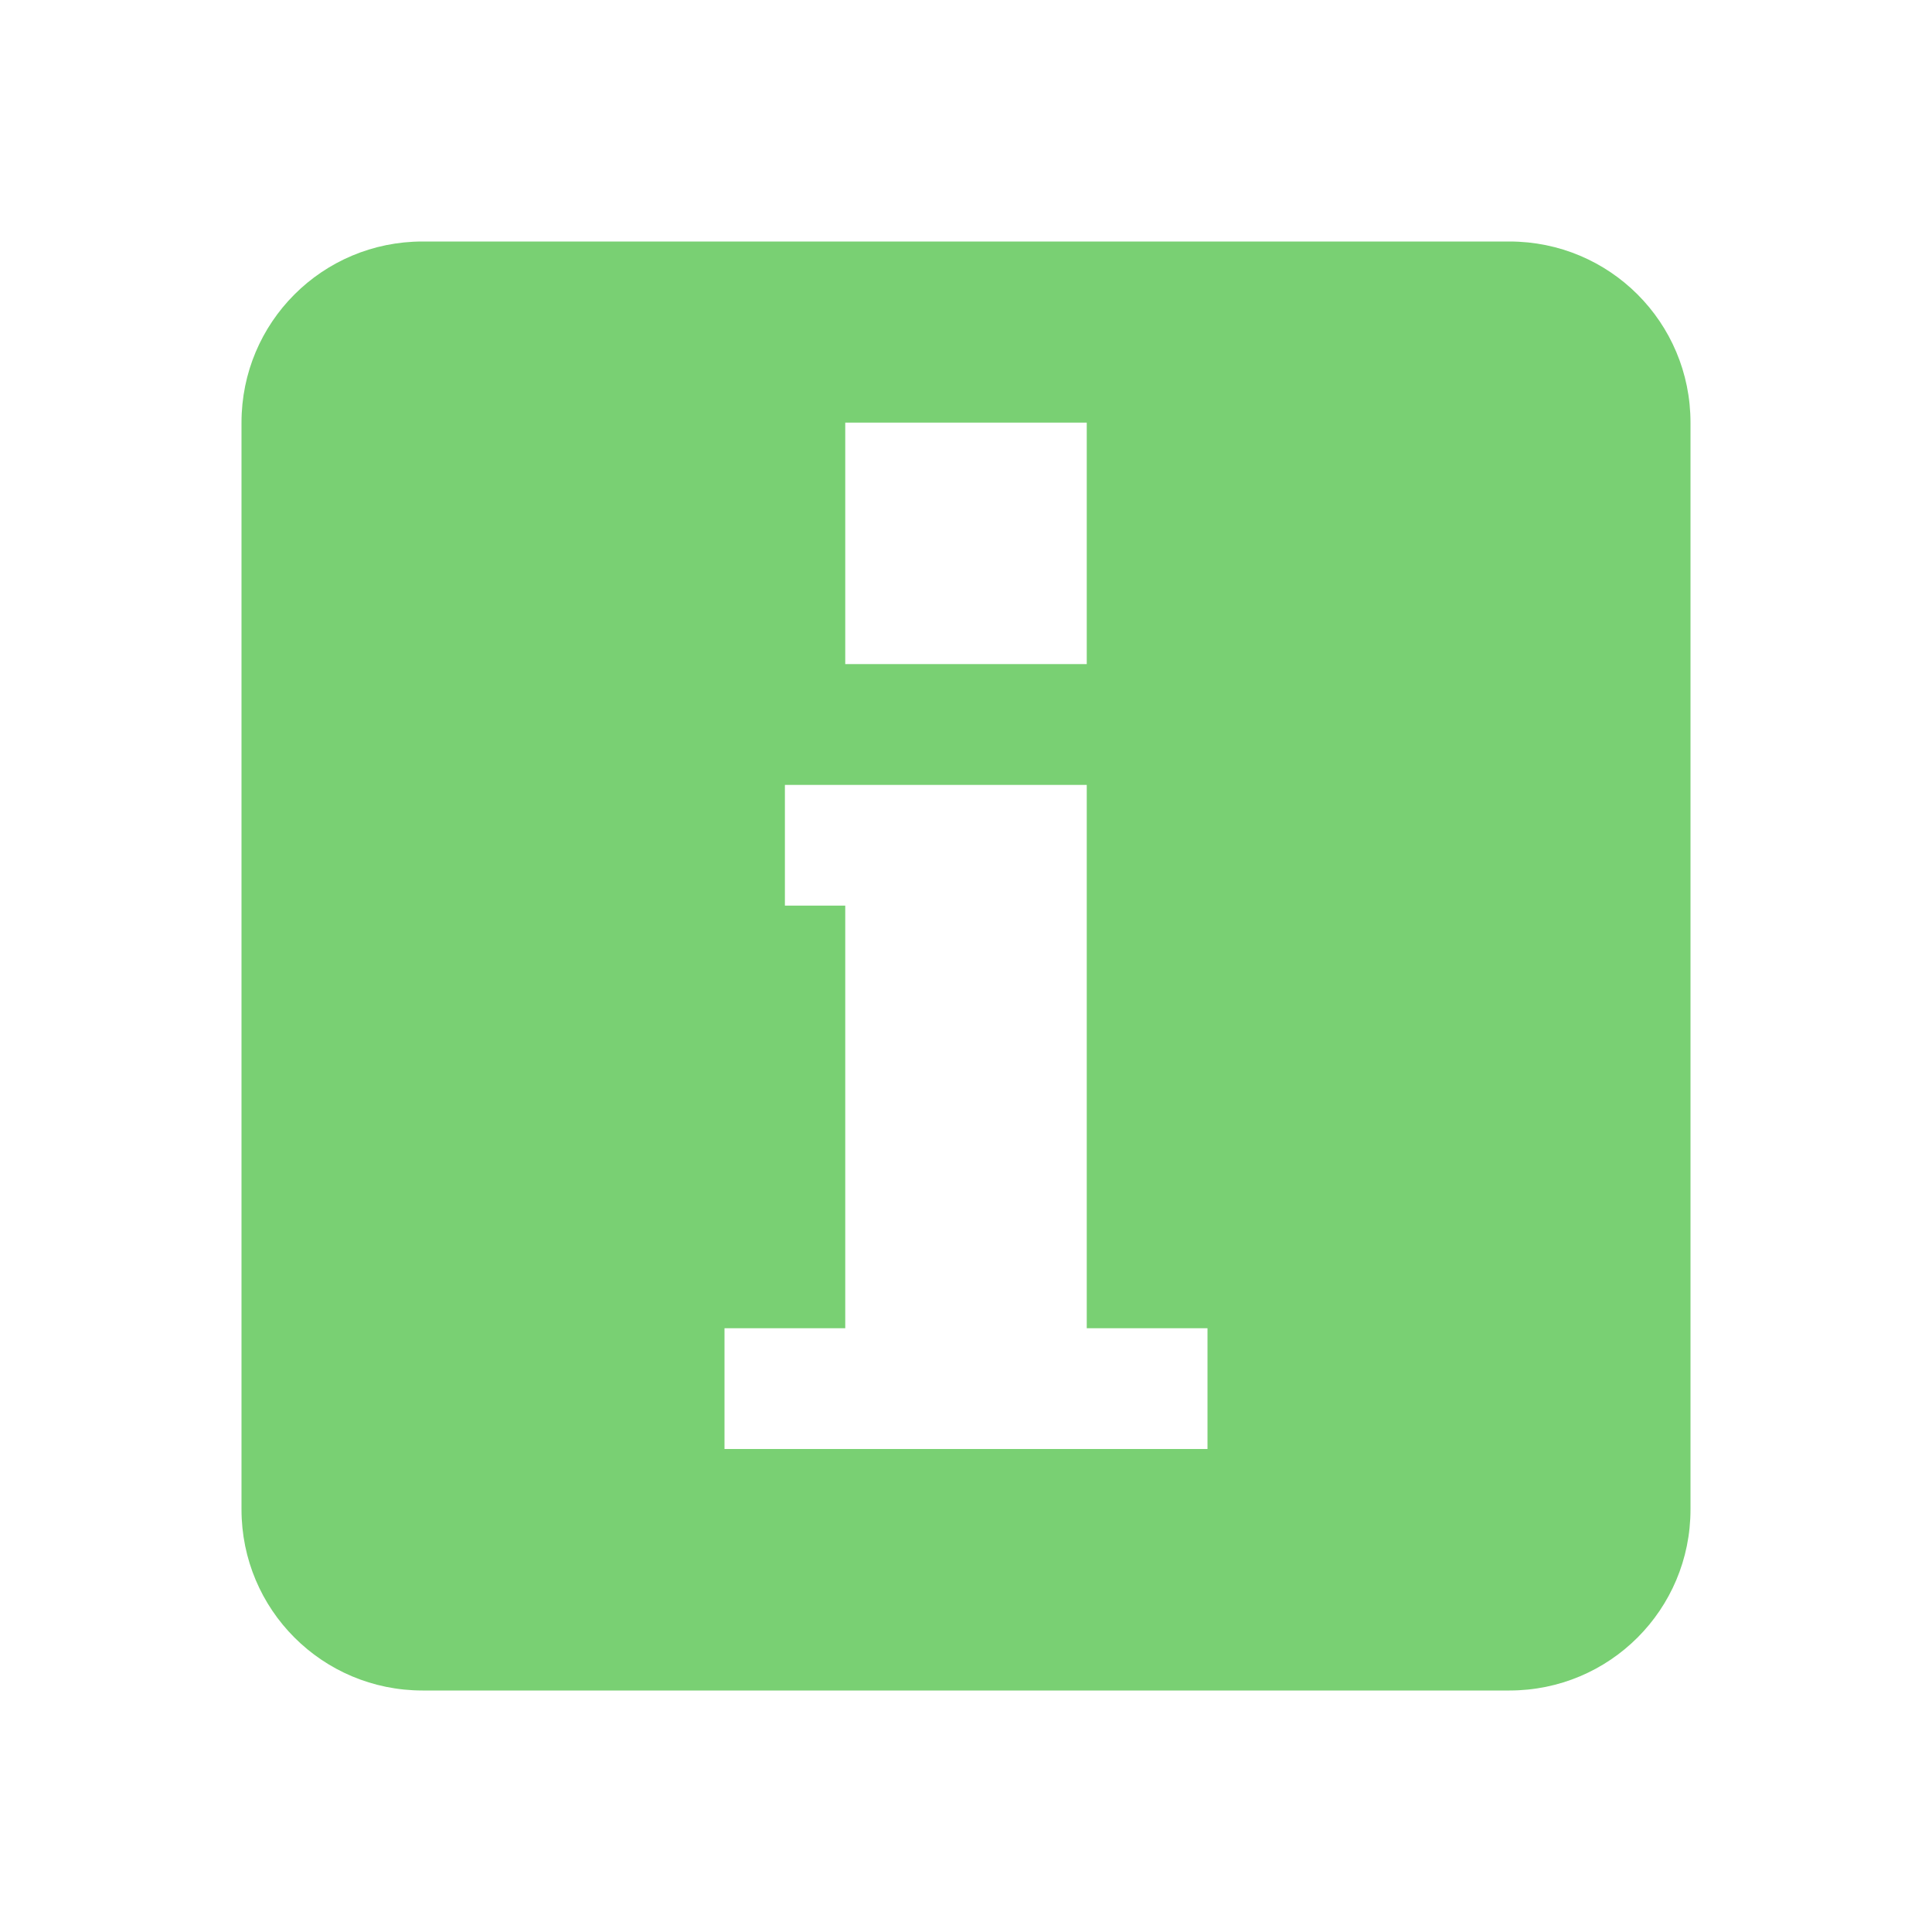
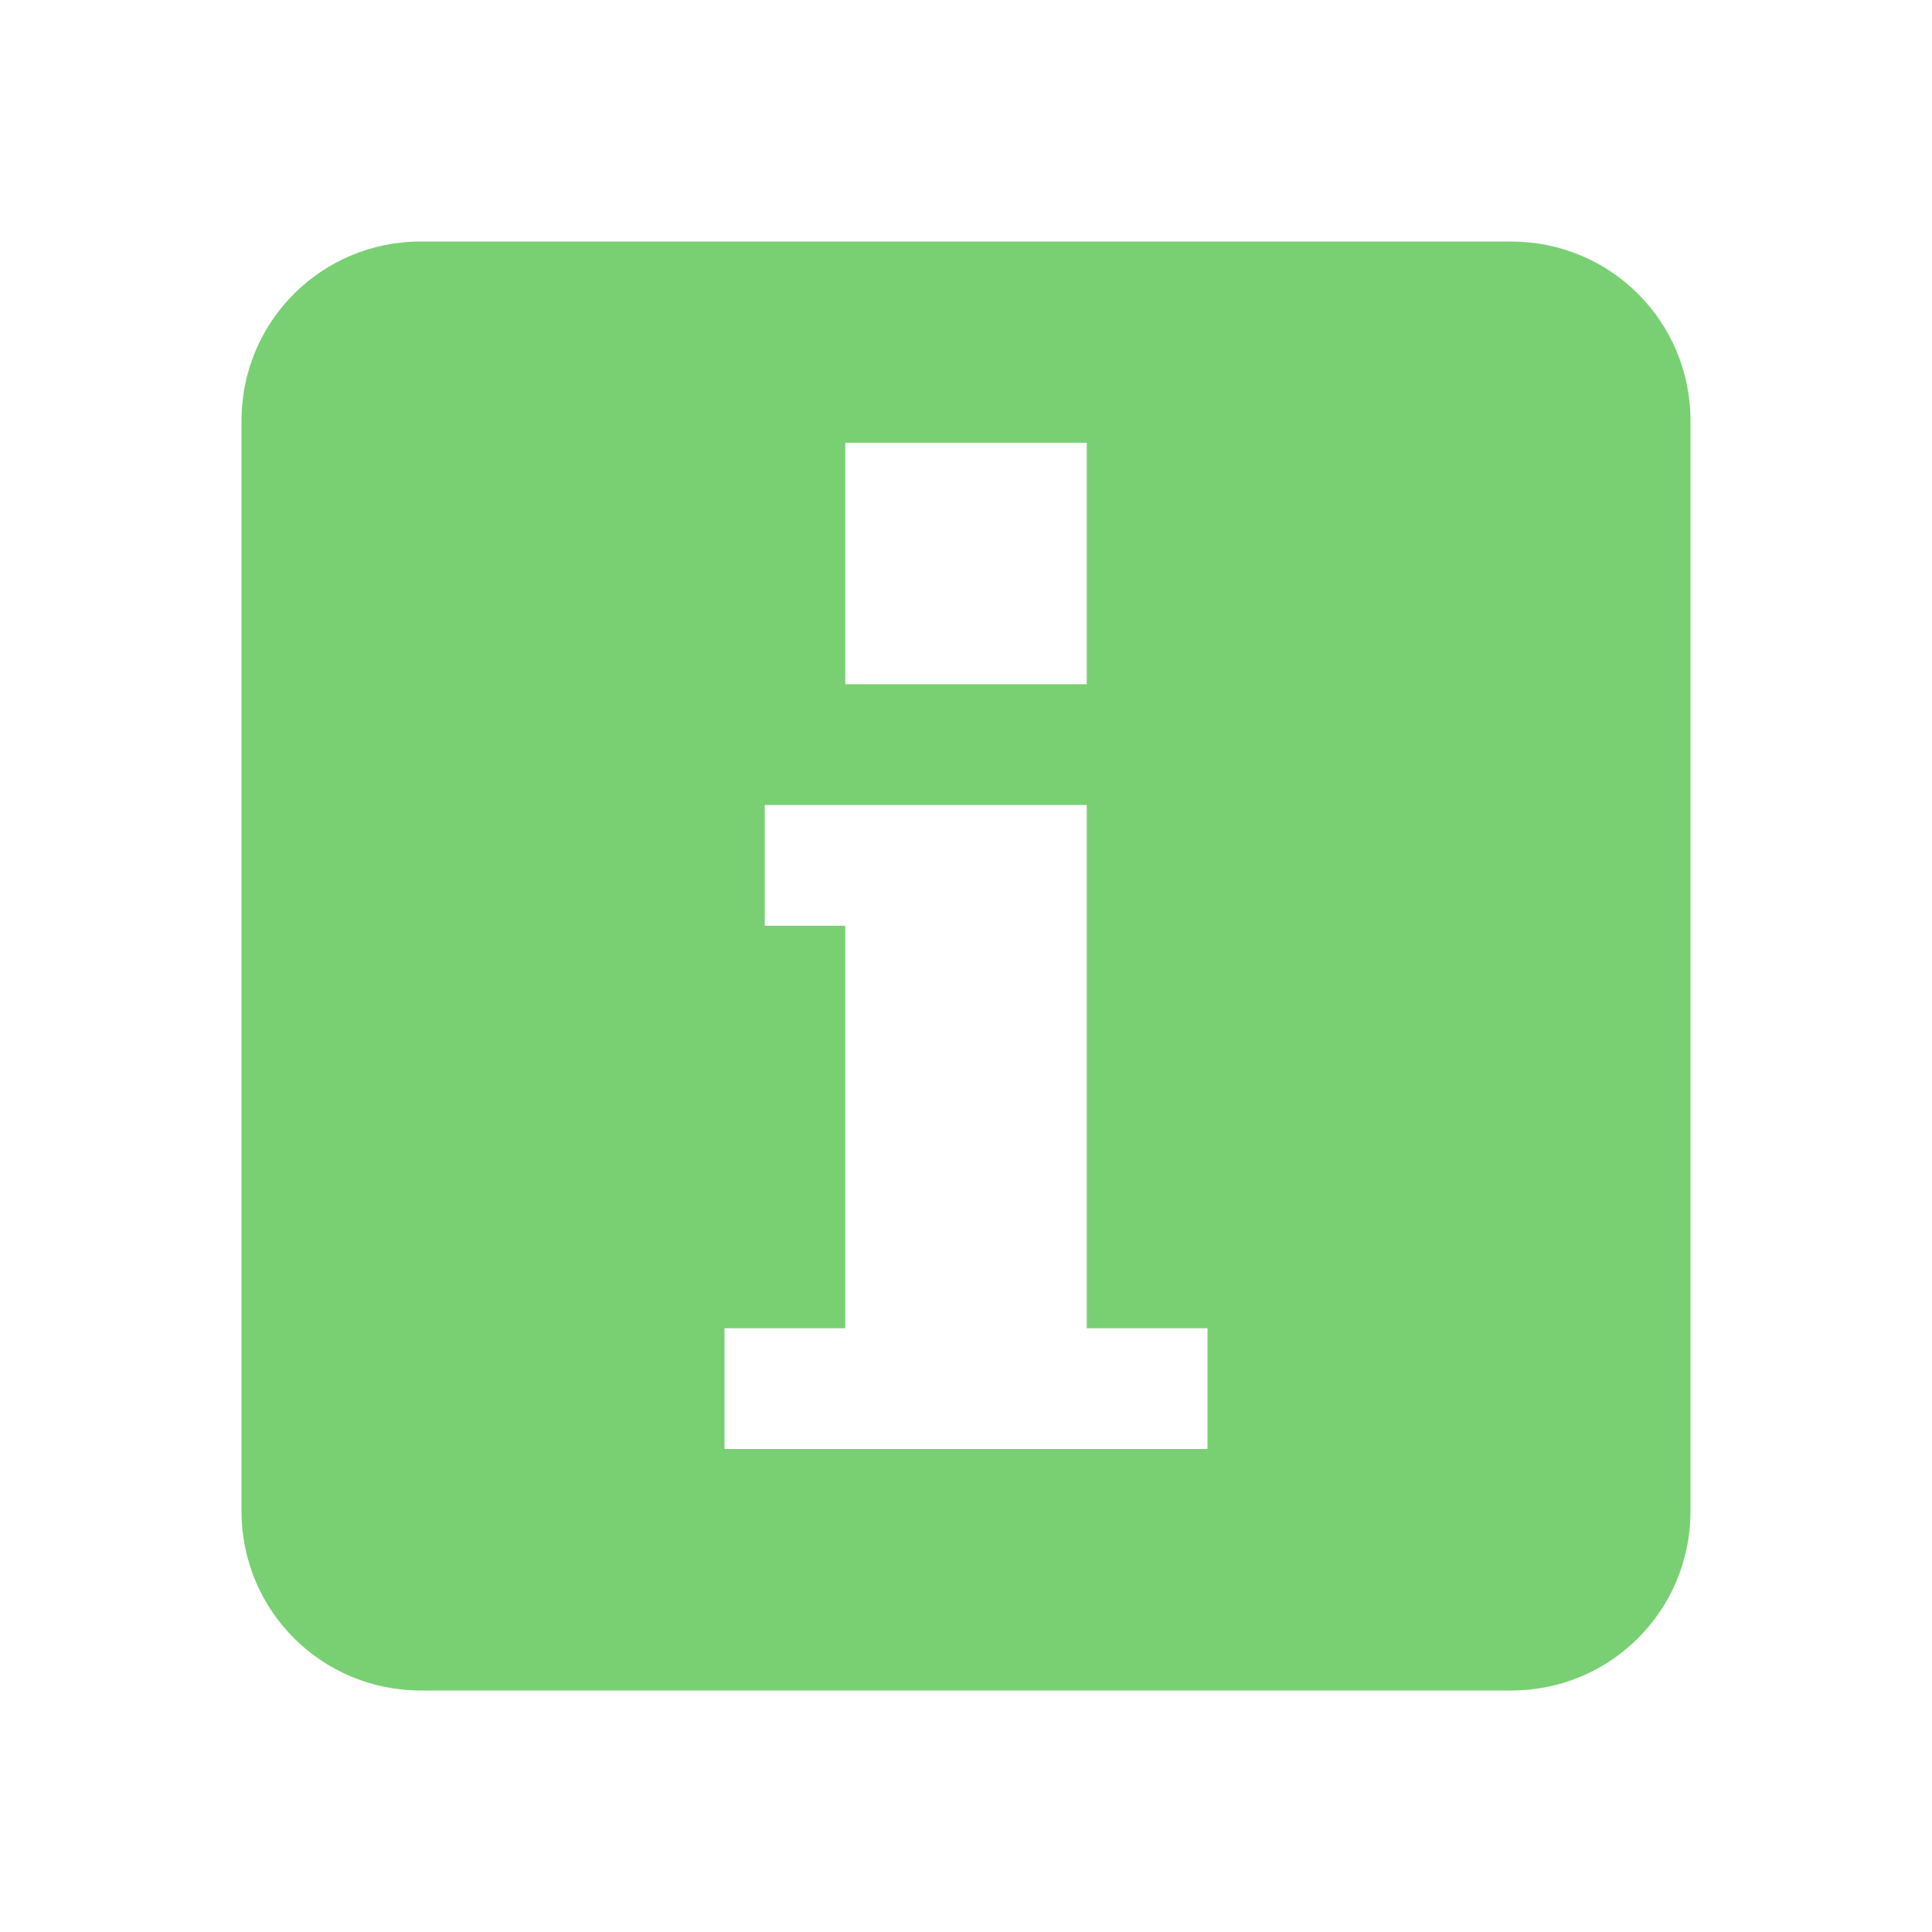
- <svg xmlns="http://www.w3.org/2000/svg" width="47.5" height="47.5" viewBox="0 0 38 38">
-   <path style="fill:#79d073" d="M 8.312 4.75 C 6.34 4.75 4.75 6.34 4.75 8.312 L 4.75 29.688 C 4.75 31.66 6.34 33.25 8.312 33.25 L 29.688 33.25 C 31.66 33.25 33.25 31.66 33.25 29.688 L 33.25 8.312 C 33.25 6.34 31.66 4.75 29.688 4.75 Z M 16.625 8.312 L 21.375 8.312 L 21.375 13.062 L 16.625 13.062 Z M 15.438 15.438 L 21.375 15.438 L 21.375 26.125 L 23.75 26.125 L 23.75 28.5 L 14.25 28.5 L 14.25 26.125 L 16.625 26.125 L 16.625 17.812 L 15.438 17.812 Z " />
+ <svg xmlns="http://www.w3.org/2000/svg" width="48" height="48" viewBox="0 0 38.4 38.4" id="svg2" version="1.1">
+   <defs id="defs8" />
+   <path style="fill:#79d073" d="M 8.363,4.8 C 6.39,4.8 4.8,6.39 4.8,8.363 l 0,21.675 C 4.8,32.01 6.39,33.6 8.363,33.6 l 21.675,0 c 1.973,0 3.562,-1.59 3.562,-3.562 l 0,-21.675 c 0,-1.973 -1.59,-3.562 -3.562,-3.562 z M 16.8,8.8 l 4.8,0 0,4.8 -4.8,0 z m -1.6,7.2 6.4,0 0,10.4 2.4,0 0,2.4 -9.6,0 0,-2.4 2.4,0 0,-8 -1.6,0 z" id="path4" />
</svg>
